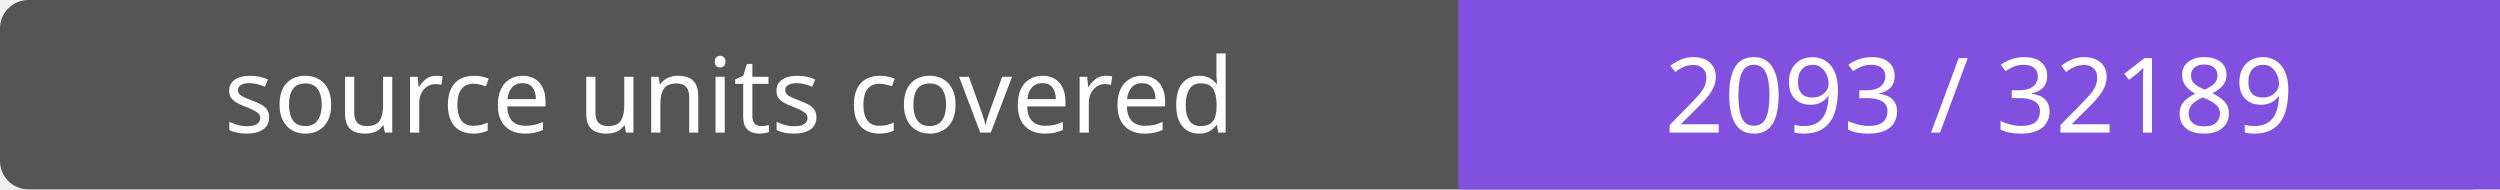
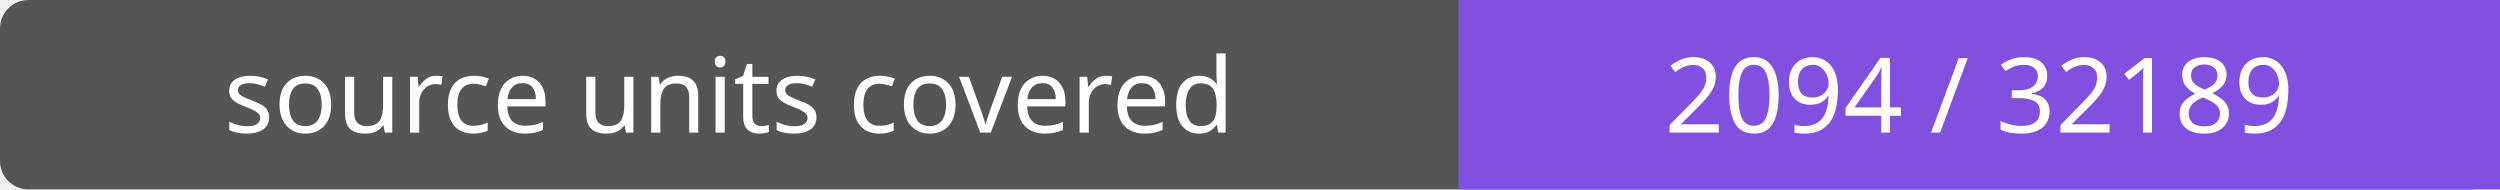
- <svg xmlns="http://www.w3.org/2000/svg" width="264" height="20" role="img" aria-label="source units covered: 2093 / 32189">
+ <svg xmlns="http://www.w3.org/2000/svg" width="264" height="20" role="img" aria-label="source units covered: 2094 / 32189">
  <rect width="264" height="20" rx="3" fill="#555" />
  <path fill="#8250df" d="M154 0h110v20H154z" />
  <g fill="#fff" text-anchor="middle" font-family="Verdana,sans-serif" font-size="11">
    <text x="77.0" y="14">source units covered</text>
-     <text x="209.0" y="14">2093 / 32189</text>
+     <text x="209.0" y="14">2094 / 32189</text>
  </g>
</svg>
